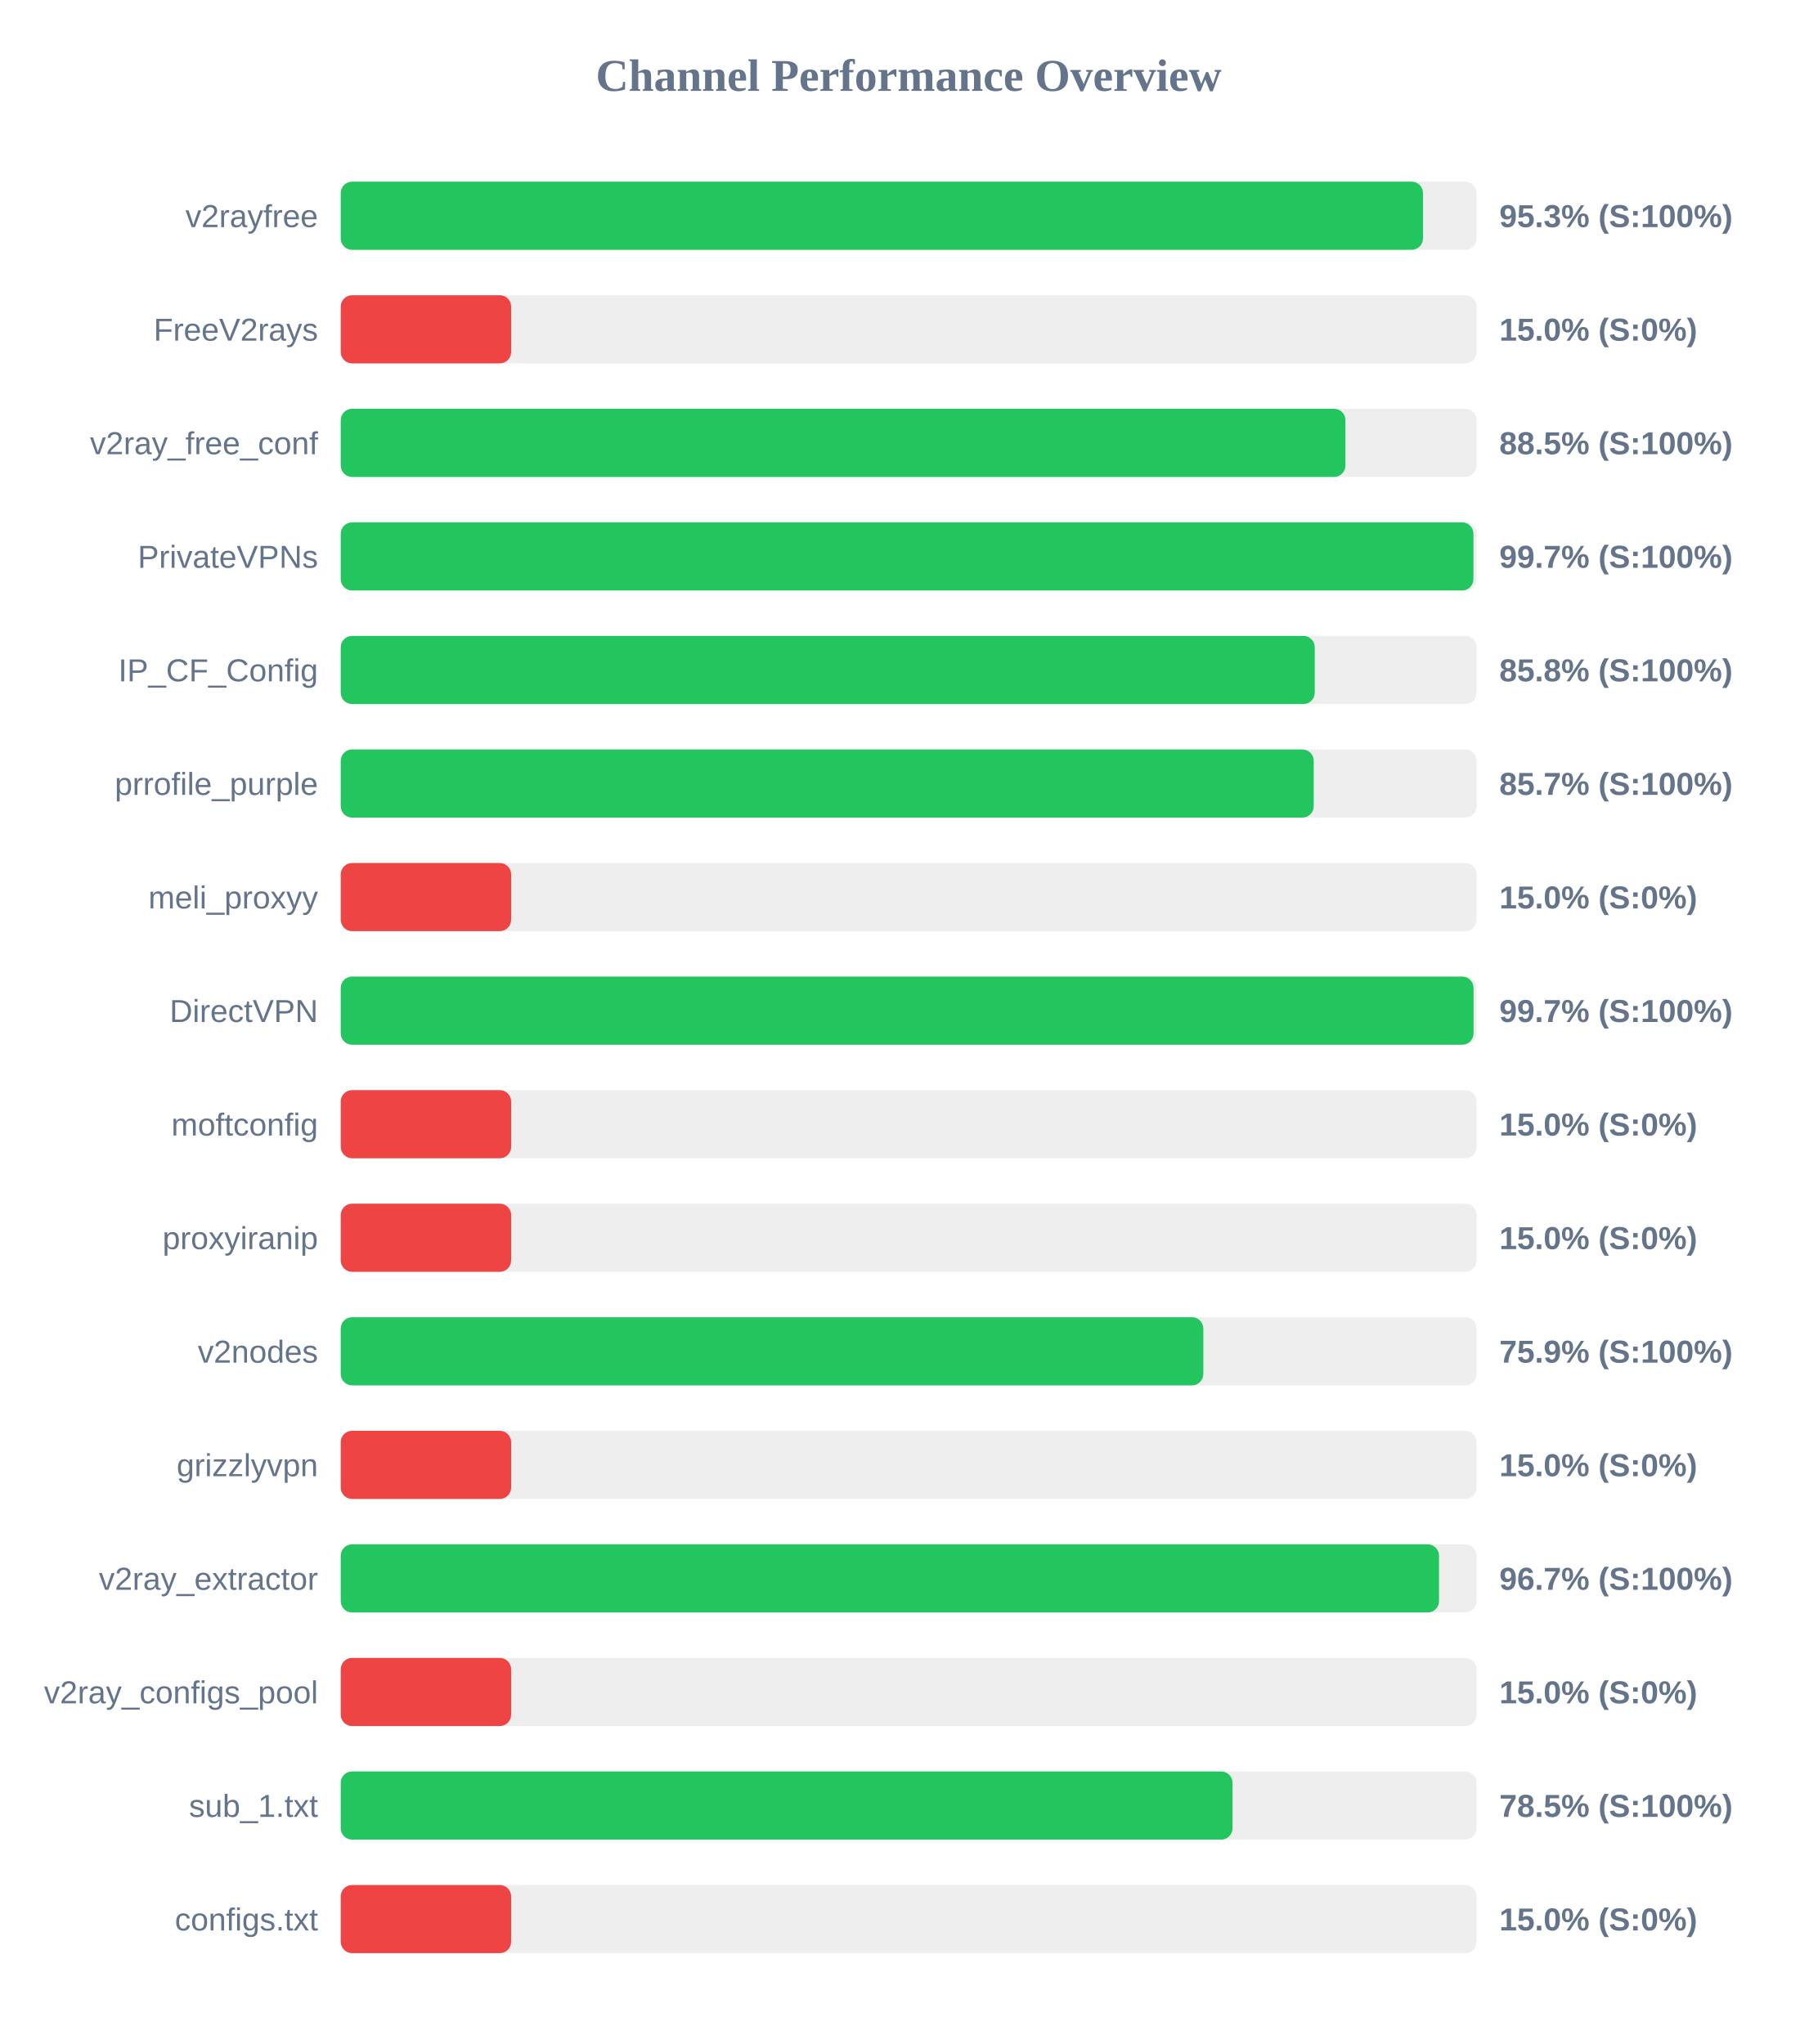
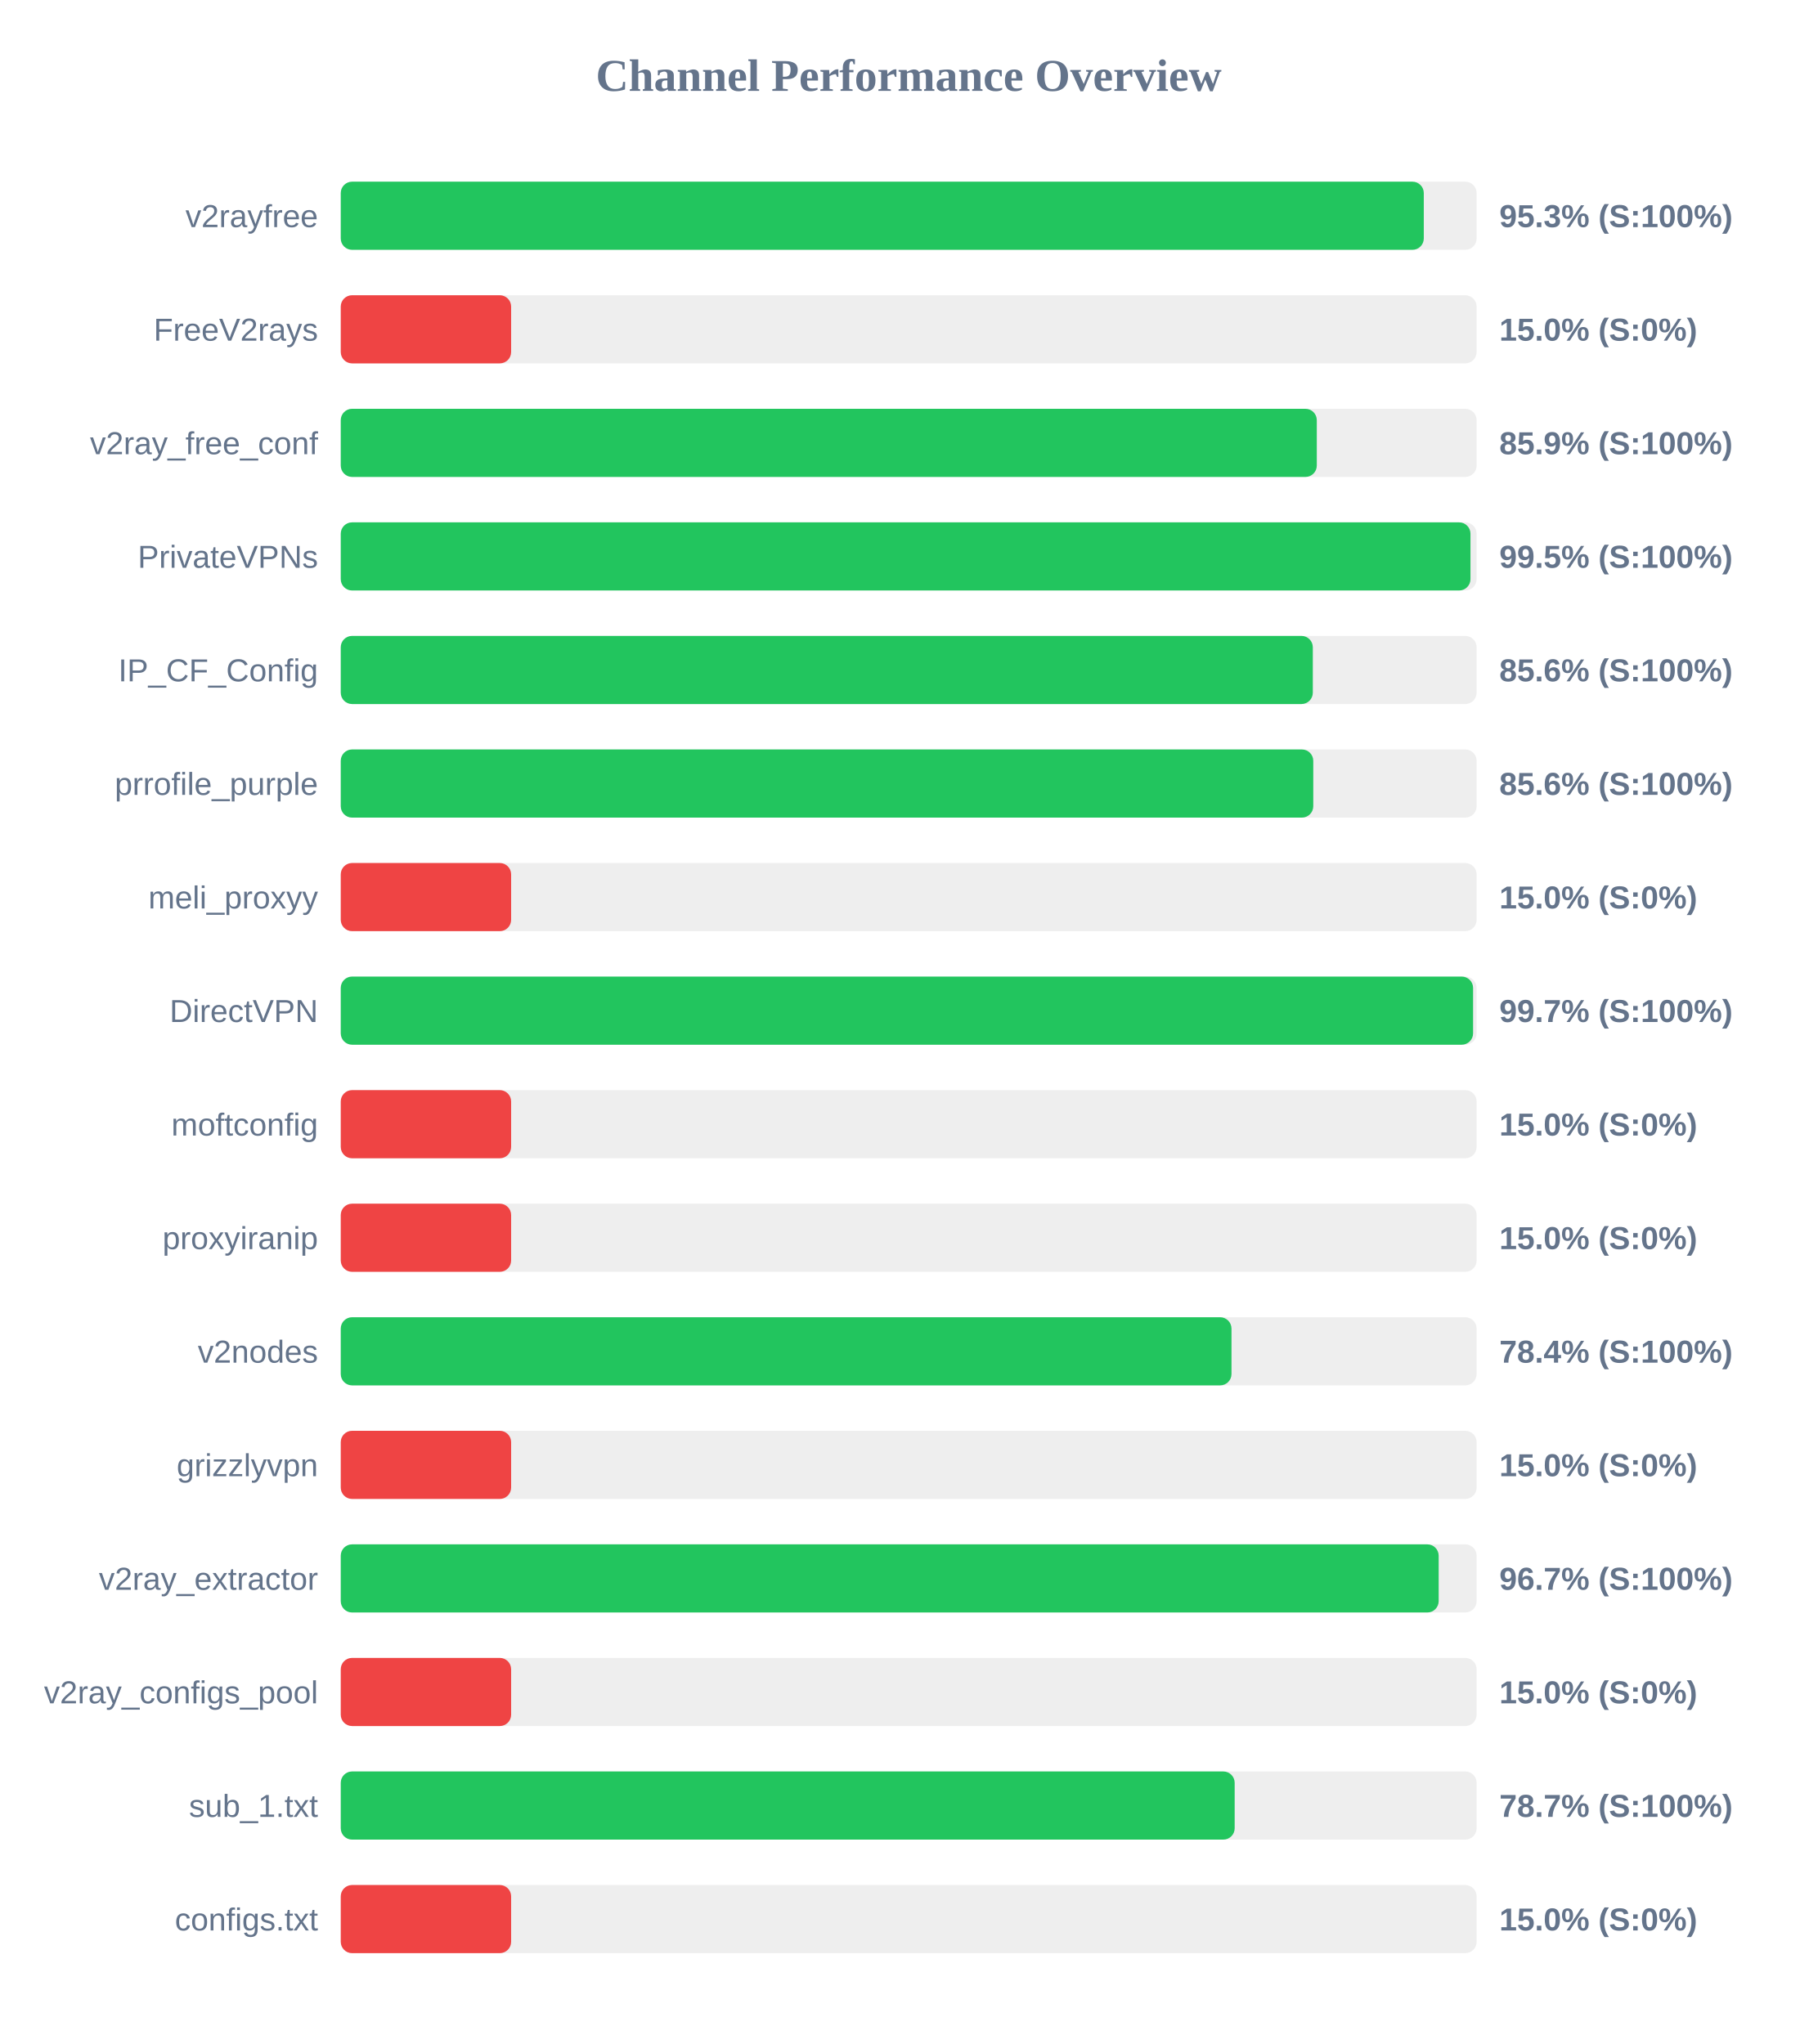
<svg xmlns="http://www.w3.org/2000/svg" width="800" height="900" version="1.1">
  <style>
        .row { font: 14px Arial; fill: #64748b; }
        .score { font: bold 14px Arial; fill: #64748b; }
    </style>
  <text x="400" y="40" text-anchor="middle" font-size="20px" font-weight="bold" fill="#64748b">Channel Performance Overview</text>
  <rect x="150" y="80" width="500" height="30" fill="#eee" rx="5" />
-   <rect x="150" y="80" width="476.4" height="30" fill="#22c55e" rx="5" />
+   <rect x="150" y="80" width="476.75" height="30" fill="#22c55e" rx="5" />
  <text x="140" y="100" text-anchor="end" class="row">v2rayfree</text>
  <text x="660" y="100" text-anchor="start" class="score">95.3% (S:100%)</text>
  <rect x="150" y="130" width="500" height="30" fill="#eee" rx="5" />
  <rect x="150" y="130" width="75.0" height="30" fill="#ef4444" rx="5" />
  <text x="140" y="150" text-anchor="end" class="row">FreeV2rays</text>
  <text x="660" y="150" text-anchor="start" class="score">15.0% (S:0%)</text>
  <rect x="150" y="180" width="500" height="30" fill="#eee" rx="5" />
-   <rect x="150" y="180" width="442.25" height="30" fill="#22c55e" rx="5" />
+   <rect x="150" y="180" width="429.65" height="30" fill="#22c55e" rx="5" />
  <text x="140" y="200" text-anchor="end" class="row">v2ray_free_conf</text>
-   <text x="660" y="200" text-anchor="start" class="score">88.5% (S:100%)</text>
+   <text x="660" y="200" text-anchor="start" class="score">85.9% (S:100%)</text>
  <rect x="150" y="230" width="500" height="30" fill="#eee" rx="5" />
-   <rect x="150" y="230" width="498.6" height="30" fill="#22c55e" rx="5" />
+   <rect x="150" y="230" width="497.3" height="30" fill="#22c55e" rx="5" />
  <text x="140" y="250" text-anchor="end" class="row">PrivateVPNs</text>
-   <text x="660" y="250" text-anchor="start" class="score">99.7% (S:100%)</text>
+   <text x="660" y="250" text-anchor="start" class="score">99.5% (S:100%)</text>
  <rect x="150" y="280" width="500" height="30" fill="#eee" rx="5" />
-   <rect x="150" y="280" width="428.75" height="30" fill="#22c55e" rx="5" />
+   <rect x="150" y="280" width="427.9" height="30" fill="#22c55e" rx="5" />
  <text x="140" y="300" text-anchor="end" class="row">IP_CF_Config</text>
-   <text x="660" y="300" text-anchor="start" class="score">85.8% (S:100%)</text>
+   <text x="660" y="300" text-anchor="start" class="score">85.6% (S:100%)</text>
  <rect x="150" y="330" width="500" height="30" fill="#eee" rx="5" />
-   <rect x="150" y="330" width="428.3" height="30" fill="#22c55e" rx="5" />
+   <rect x="150" y="330" width="428.1" height="30" fill="#22c55e" rx="5" />
  <text x="140" y="350" text-anchor="end" class="row">prrofile_purple</text>
-   <text x="660" y="350" text-anchor="start" class="score">85.7% (S:100%)</text>
+   <text x="660" y="350" text-anchor="start" class="score">85.6% (S:100%)</text>
  <rect x="150" y="380" width="500" height="30" fill="#eee" rx="5" />
  <rect x="150" y="380" width="75.0" height="30" fill="#ef4444" rx="5" />
  <text x="140" y="400" text-anchor="end" class="row">meli_proxyy</text>
  <text x="660" y="400" text-anchor="start" class="score">15.0% (S:0%)</text>
  <rect x="150" y="430" width="500" height="30" fill="#eee" rx="5" />
-   <rect x="150" y="430" width="498.65" height="30" fill="#22c55e" rx="5" />
+   <rect x="150" y="430" width="498.45" height="30" fill="#22c55e" rx="5" />
  <text x="140" y="450" text-anchor="end" class="row">DirectVPN</text>
  <text x="660" y="450" text-anchor="start" class="score">99.7% (S:100%)</text>
  <rect x="150" y="480" width="500" height="30" fill="#eee" rx="5" />
  <rect x="150" y="480" width="75.0" height="30" fill="#ef4444" rx="5" />
  <text x="140" y="500" text-anchor="end" class="row">moftconfig</text>
  <text x="660" y="500" text-anchor="start" class="score">15.0% (S:0%)</text>
  <rect x="150" y="530" width="500" height="30" fill="#eee" rx="5" />
  <rect x="150" y="530" width="75.0" height="30" fill="#ef4444" rx="5" />
  <text x="140" y="550" text-anchor="end" class="row">proxyiranip</text>
  <text x="660" y="550" text-anchor="start" class="score">15.0% (S:0%)</text>
  <rect x="150" y="580" width="500" height="30" fill="#eee" rx="5" />
-   <rect x="150" y="580" width="379.7" height="30" fill="#22c55e" rx="5" />
+   <rect x="150" y="580" width="392.1" height="30" fill="#22c55e" rx="5" />
  <text x="140" y="600" text-anchor="end" class="row">v2nodes</text>
-   <text x="660" y="600" text-anchor="start" class="score">75.9% (S:100%)</text>
+   <text x="660" y="600" text-anchor="start" class="score">78.4% (S:100%)</text>
  <rect x="150" y="630" width="500" height="30" fill="#eee" rx="5" />
  <rect x="150" y="630" width="75.0" height="30" fill="#ef4444" rx="5" />
  <text x="140" y="650" text-anchor="end" class="row">grizzlyvpn</text>
  <text x="660" y="650" text-anchor="start" class="score">15.0% (S:0%)</text>
  <rect x="150" y="680" width="500" height="30" fill="#eee" rx="5" />
-   <rect x="150" y="680" width="483.45" height="30" fill="#22c55e" rx="5" />
+   <rect x="150" y="680" width="483.3" height="30" fill="#22c55e" rx="5" />
  <text x="140" y="700" text-anchor="end" class="row">v2ray_extractor</text>
  <text x="660" y="700" text-anchor="start" class="score">96.7% (S:100%)</text>
  <rect x="150" y="730" width="500" height="30" fill="#eee" rx="5" />
  <rect x="150" y="730" width="75.0" height="30" fill="#ef4444" rx="5" />
  <text x="140" y="750" text-anchor="end" class="row">v2ray_configs_pool</text>
  <text x="660" y="750" text-anchor="start" class="score">15.0% (S:0%)</text>
  <rect x="150" y="780" width="500" height="30" fill="#eee" rx="5" />
-   <rect x="150" y="780" width="392.55" height="30" fill="#22c55e" rx="5" />
+   <rect x="150" y="780" width="393.5" height="30" fill="#22c55e" rx="5" />
  <text x="140" y="800" text-anchor="end" class="row">sub_1.txt</text>
-   <text x="660" y="800" text-anchor="start" class="score">78.5% (S:100%)</text>
+   <text x="660" y="800" text-anchor="start" class="score">78.7% (S:100%)</text>
  <rect x="150" y="830" width="500" height="30" fill="#eee" rx="5" />
  <rect x="150" y="830" width="75.0" height="30" fill="#ef4444" rx="5" />
  <text x="140" y="850" text-anchor="end" class="row">configs.txt</text>
  <text x="660" y="850" text-anchor="start" class="score">15.0% (S:0%)</text>
</svg>
